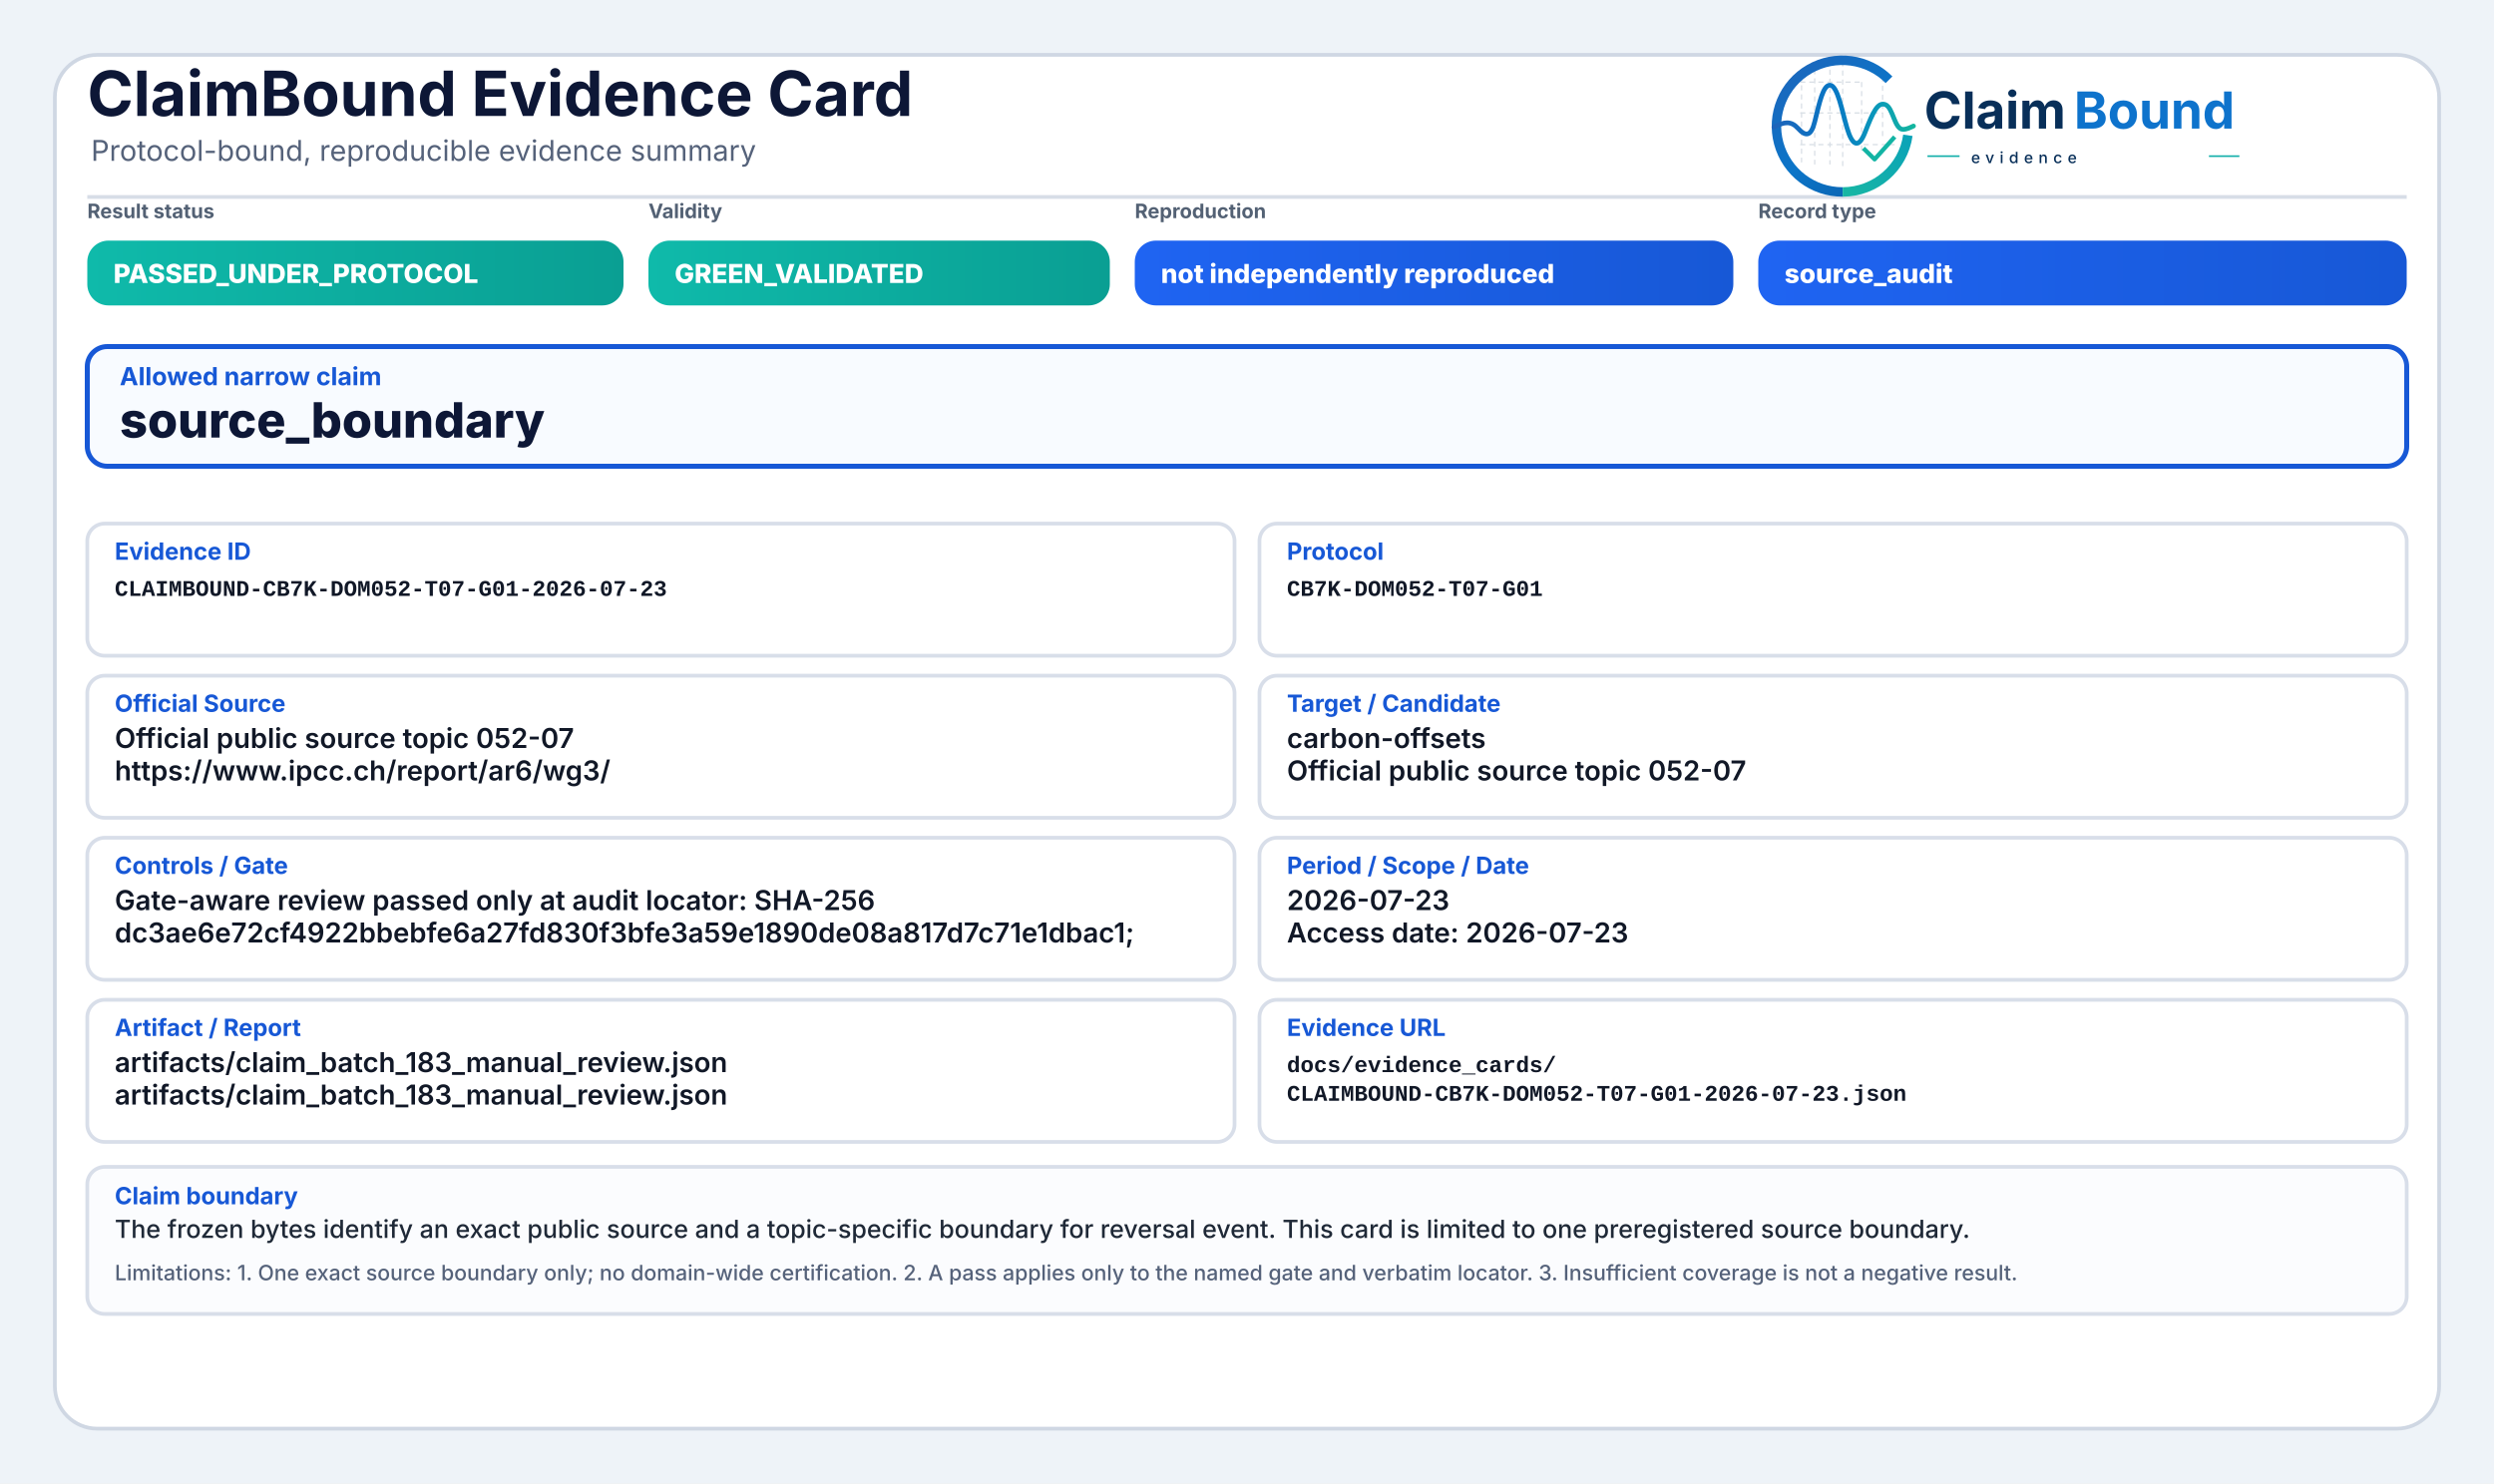
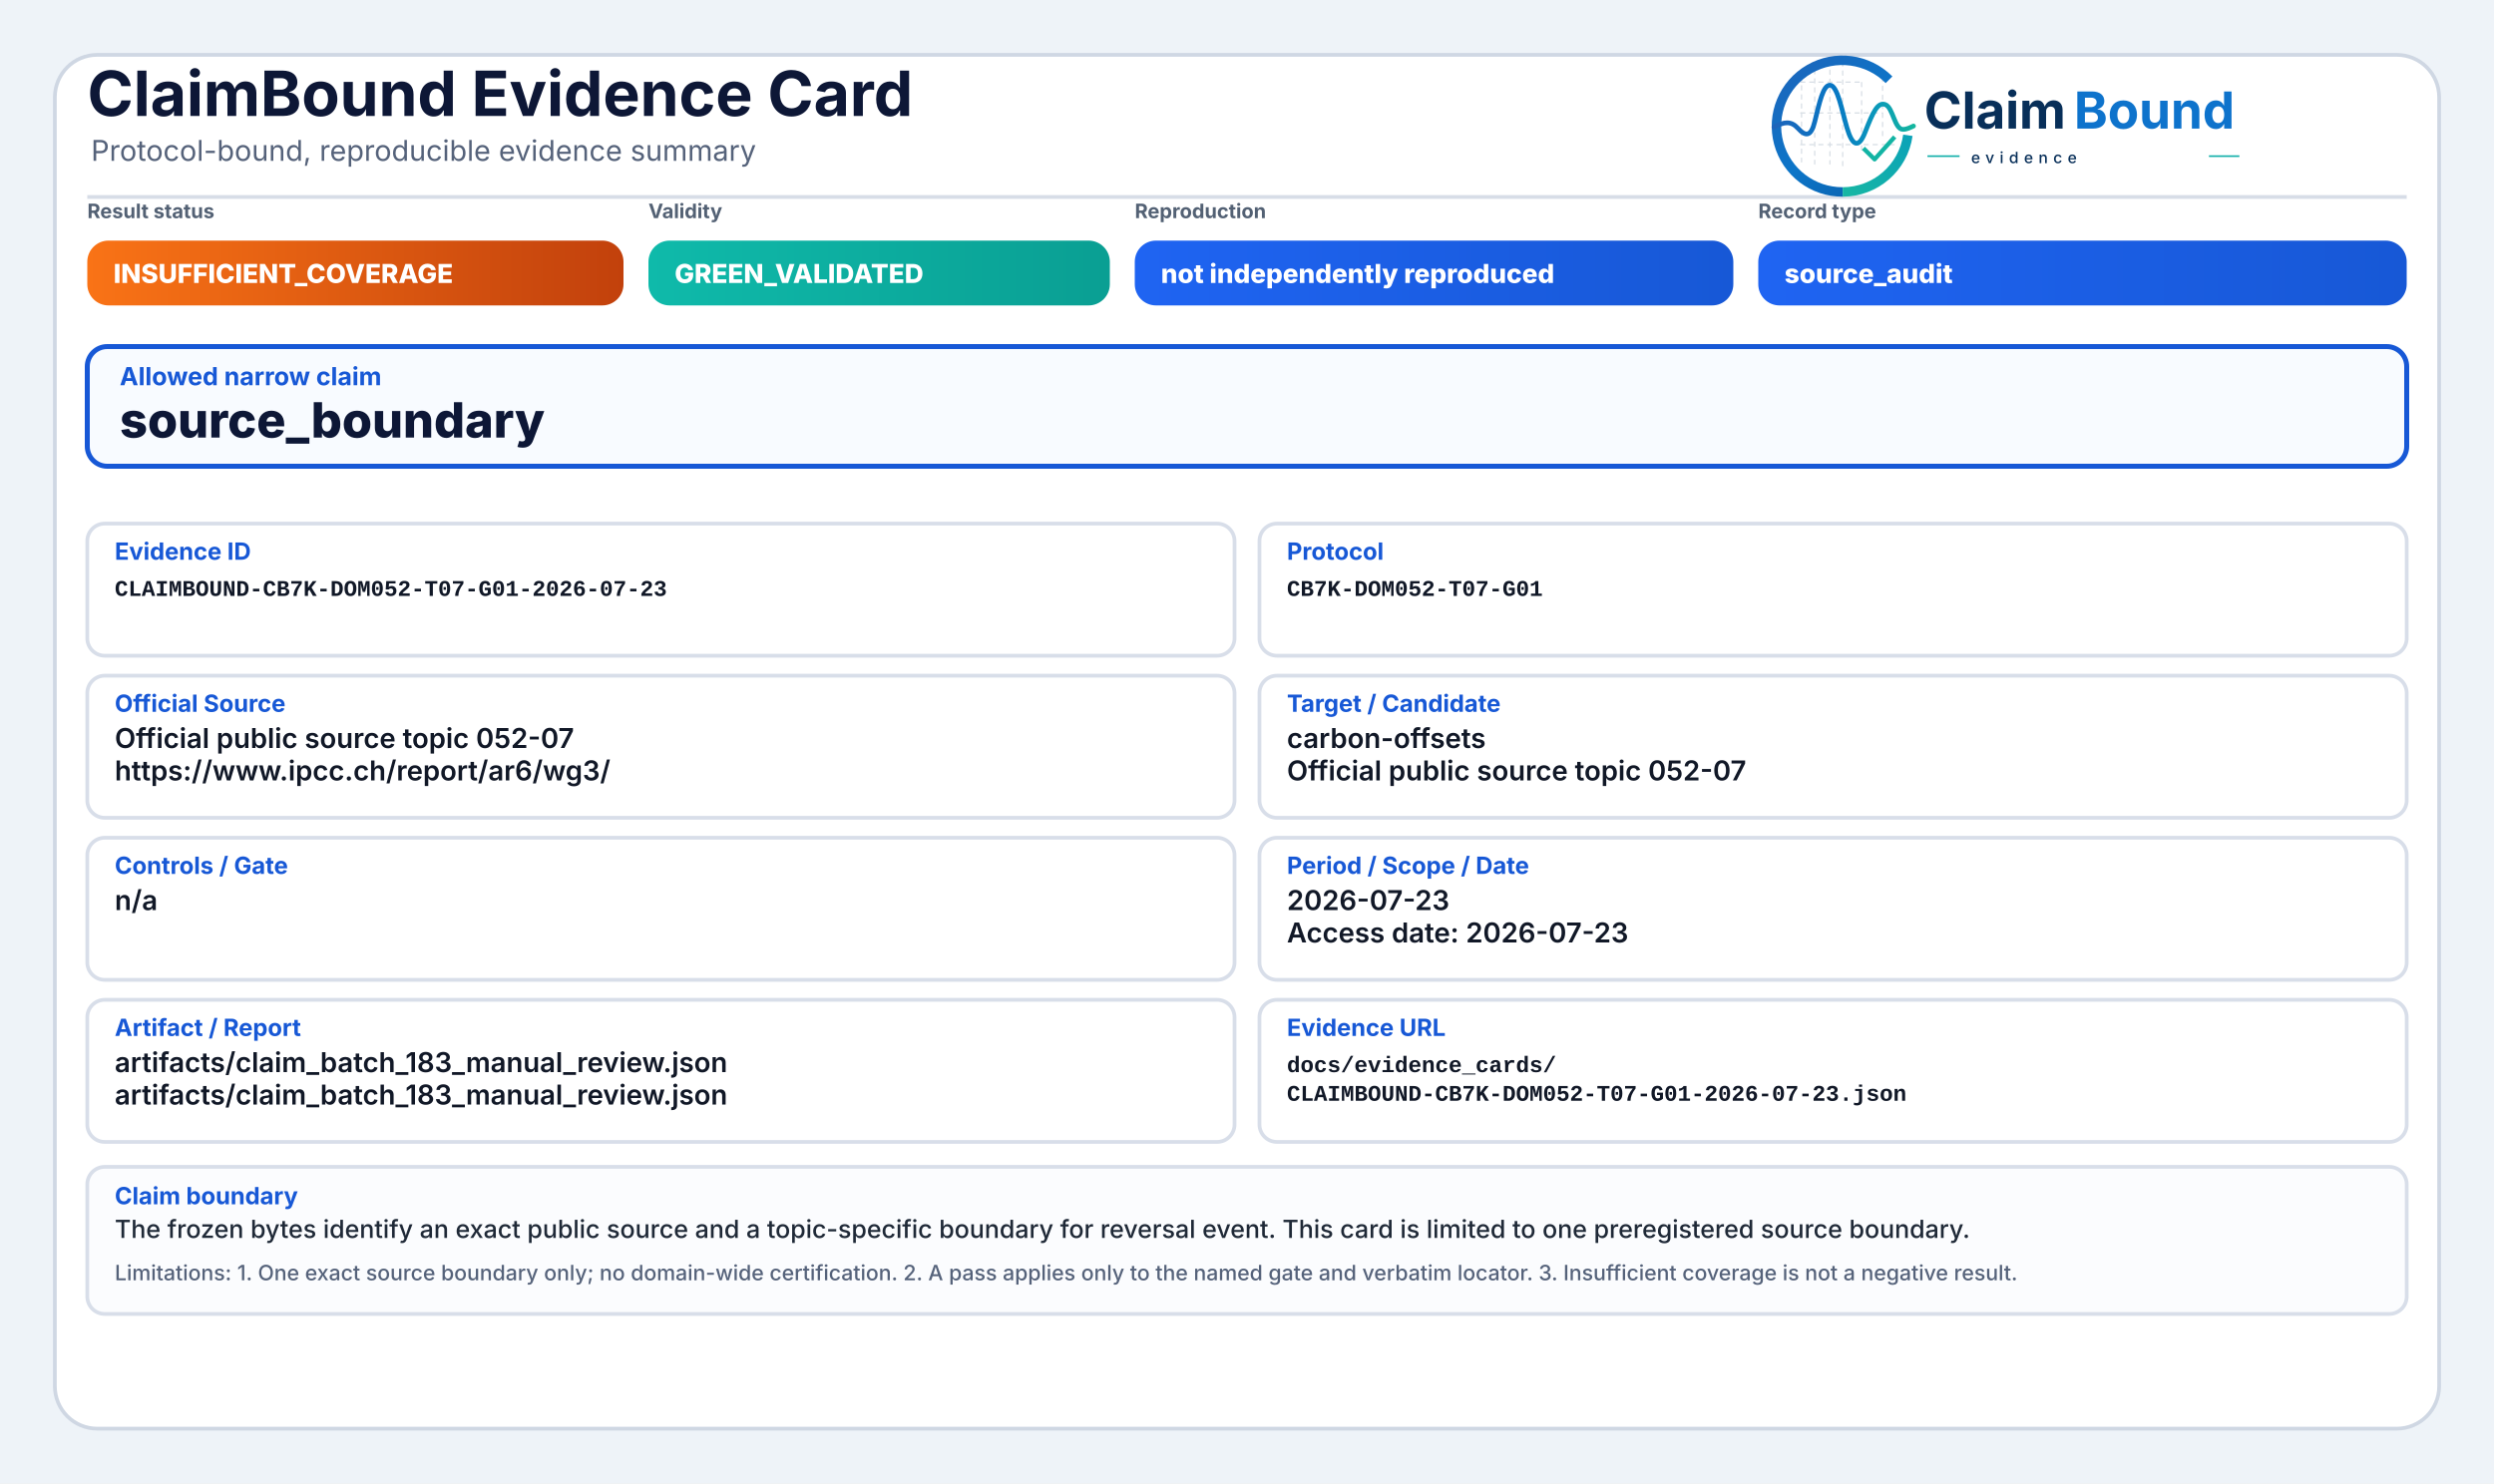
<svg xmlns="http://www.w3.org/2000/svg" width="2000" height="1190" viewBox="0 0 2000 1190" role="img" aria-label="ClaimBound Evidence Card">
  <defs>
    <linearGradient id="greenGrad" x1="0" y1="0" x2="1" y2="0">
      <stop offset="0%" stop-color="#0fbaaa" />
      <stop offset="100%" stop-color="#0a9f93" />
    </linearGradient>
    <linearGradient id="yellowGrad" x1="0" y1="0" x2="1" y2="0">
      <stop offset="0%" stop-color="#fbbf24" />
      <stop offset="100%" stop-color="#d97706" />
    </linearGradient>
    <linearGradient id="amberGrad" x1="0" y1="0" x2="1" y2="0">
      <stop offset="0%" stop-color="#f97316" />
      <stop offset="100%" stop-color="#c2410c" />
    </linearGradient>
    <linearGradient id="redGrad" x1="0" y1="0" x2="1" y2="0">
      <stop offset="0%" stop-color="#ef4444" />
      <stop offset="100%" stop-color="#b91c1c" />
    </linearGradient>
    <linearGradient id="grayGrad" x1="0" y1="0" x2="1" y2="0">
      <stop offset="0%" stop-color="#64748b" />
      <stop offset="100%" stop-color="#475569" />
    </linearGradient>
    <linearGradient id="blueGrad" x1="0" y1="0" x2="1" y2="0">
      <stop offset="0%" stop-color="#1f64f2" />
      <stop offset="100%" stop-color="#1758d6" />
    </linearGradient>
    <linearGradient id="logoRingBlue" x1="73" y1="453" x2="348" y2="793" gradientUnits="userSpaceOnUse">
      <stop offset="0" stop-color="#1E64BA" />
      <stop offset="0.55" stop-color="#0C75C8" />
      <stop offset="1" stop-color="#0A5FAB" />
    </linearGradient>
    <linearGradient id="logoRingTeal" x1="221" y1="792" x2="403" y2="594" gradientUnits="userSpaceOnUse">
      <stop offset="0" stop-color="#18B7A3" />
      <stop offset="1" stop-color="#089EBC" />
    </linearGradient>
    <linearGradient id="logoSignalGradient" x1="61" y1="628" x2="404" y2="628" gradientUnits="userSpaceOnUse">
      <stop offset="0" stop-color="#1E64BA" />
      <stop offset="0.43" stop-color="#0877C4" />
      <stop offset="0.72" stop-color="#0A97BB" />
      <stop offset="1" stop-color="#14B69E" />
    </linearGradient>
  </defs>
  <rect x="0" y="0" width="2000" height="1190" fill="#eef3f8" />
  <rect x="44" y="44" width="1912" height="1102" rx="34" fill="#ffffff" stroke="#cfd7e3" stroke-width="3" />
  <path d="M70 158 H1930" stroke="#d7dde7" stroke-width="3" />
  <text x="70" y="93" font-family="Inter, Segoe UI, Arial, sans-serif" font-size="50" font-weight="750" fill="#0d1736">ClaimBound Evidence Card</text>
  <text x="73" y="129" font-family="Inter, Segoe UI, Arial, sans-serif" font-size="23" font-weight="400" fill="#55627a">Protocol-bound, reproducible evidence summary</text>
  <g aria-label="ClaimBound evidence logo" transform="translate(1415,52) scale(0.33) translate(-40,-478)">
    <g stroke-linecap="butt" stroke-linejoin="round">
      <g stroke="#CBD3DC" stroke-width="3.2" stroke-linecap="round" stroke-dasharray="10 12" opacity="0.72">
        <path d="M130 507V714" />
        <path d="M162 490V719" />
        <path d="M199 491V719" />
        <path d="M230 471V726" />
        <path d="M276 521V690" />
        <path d="M327 508V650" />
        <path d="M128 520H277" />
        <path d="M128 595H327" />
        <path d="M128 672H355" />
      </g>
      <path d="M342.6 514.3A160 160 0 1 0 230 787" fill="none" stroke="url(#logoRingBlue)" stroke-width="23" />
      <path d="M230 787A160 160 0 0 0 388.4 649.3" fill="none" stroke="url(#logoRingTeal)" stroke-width="23" />
      <path d="M63 629.5C87 616.4 104.3 613.6 121.2 632.2C140.7 653.8 153.4 651.6 162.1 616.2C173.8 568.5 182.5 527.5 198.9 527.5C217.5 527.5 228.4 590.6 240.3 630.8C253.4 675.4 268.6 682.8 284.6 641.5C303.5 592.9 315.2 567.6 333.7 574.7C352.6 582 355.7 635.1 376.6 634.9C386.2 634.8 394 630.4 402 626.8" fill="none" stroke="url(#logoSignalGradient)" stroke-width="11.5" stroke-linecap="round" />
      <path d="M284 684.5L307.5 707.7L353 657" fill="none" stroke="#12B4A4" stroke-width="10.5" stroke-linecap="square" />
    </g>
    <text x="428" y="633" font-family="Inter, Segoe UI, Arial, sans-serif" font-size="124" font-weight="750" fill="#082F59" text-rendering="geometricPrecision">Claim</text>
    <text x="792" y="633" font-family="Inter, Segoe UI, Arial, sans-serif" font-size="124" font-weight="750" fill="#0E73CC" text-rendering="geometricPrecision">Bound</text>
    <line x1="436" y1="700" x2="514" y2="700" stroke="#11AFA9" stroke-width="4" />
    <text x="542" y="717" font-family="Inter, Segoe UI, Arial, sans-serif" font-size="38" font-weight="500" letter-spacing="13" fill="#082F59">evidence</text>
    <line x1="1120" y1="700" x2="1194" y2="700" stroke="#11AFA9" stroke-width="4" />
  </g>
  <text x="70" y="175" font-family="Inter, Segoe UI, Arial, sans-serif" font-size="16" font-weight="650" fill="#536174">Result status</text>
-   <rect x="70" y="193" width="430" height="52" rx="17" fill="url(#greenGrad)" />
-   <text x="91" y="227" font-family="Inter, Segoe UI, Arial, sans-serif" font-size="21" font-weight="800" fill="#ffffff">PASSED_UNDER_PROTOCOL</text>
+   <rect x="70" y="193" width="430" height="52" rx="17" fill="url(#amberGrad)" />
+   <text x="91" y="227" font-family="Inter, Segoe UI, Arial, sans-serif" font-size="21" font-weight="800" fill="#ffffff">INSUFFICIENT_COVERAGE</text>
  <text x="520" y="175" font-family="Inter, Segoe UI, Arial, sans-serif" font-size="16" font-weight="650" fill="#536174">Validity</text>
  <rect x="520" y="193" width="370" height="52" rx="17" fill="url(#greenGrad)" />
  <text x="541" y="227" font-family="Inter, Segoe UI, Arial, sans-serif" font-size="21" font-weight="800" fill="#ffffff">GREEN_VALIDATED</text>
  <text x="910" y="175" font-family="Inter, Segoe UI, Arial, sans-serif" font-size="16" font-weight="650" fill="#536174">Reproduction</text>
  <rect x="910" y="193" width="480" height="52" rx="17" fill="url(#blueGrad)" />
  <text x="931" y="227" font-family="Inter, Segoe UI, Arial, sans-serif" font-size="21" font-weight="800" fill="#ffffff">not independently reproduced</text>
  <text x="1410" y="175" font-family="Inter, Segoe UI, Arial, sans-serif" font-size="16" font-weight="650" fill="#536174">Record type</text>
  <rect x="1410" y="193" width="520" height="52" rx="17" fill="url(#blueGrad)" />
  <text x="1431" y="227" font-family="Inter, Segoe UI, Arial, sans-serif" font-size="21" font-weight="800" fill="#ffffff">source_audit</text>
  <rect x="70" y="278" width="1860" height="96" rx="16" fill="#f8fbff" stroke="#1758d6" stroke-width="4" />
  <text x="96" y="309" font-family="Inter, Segoe UI, Arial, sans-serif" font-size="20" font-weight="750" fill="#1758d6">Allowed narrow claim</text>
  <text x="96" y="351" font-family="Inter, Segoe UI, Arial, sans-serif" font-size="39" font-weight="800" fill="#0d1736">source_boundary</text>
  <rect x="70" y="420" width="920" height="106" rx="14" fill="#ffffff" stroke="#d8dee9" stroke-width="3" />
  <text x="92" y="449" font-family="Inter, Segoe UI, Arial, sans-serif" font-size="19" font-weight="750" fill="#1758d6">Evidence ID</text>
  <text x="92" y="478" font-family="SFMono-Regular, Consolas, Liberation Mono, monospace" font-size="18" font-weight="600" fill="#111827">CLAIMBOUND-CB7K-DOM052-T07-G01-2026-07-23</text>
  <rect x="1010" y="420" width="920" height="106" rx="14" fill="#ffffff" stroke="#d8dee9" stroke-width="3" />
  <text x="1032" y="449" font-family="Inter, Segoe UI, Arial, sans-serif" font-size="19" font-weight="750" fill="#1758d6">Protocol</text>
  <text x="1032" y="478" font-family="SFMono-Regular, Consolas, Liberation Mono, monospace" font-size="18" font-weight="600" fill="#111827">CB7K-DOM052-T07-G01</text>
  <rect x="70" y="542" width="920" height="114" rx="14" fill="#ffffff" stroke="#d8dee9" stroke-width="3" />
  <text x="92" y="571" font-family="Inter, Segoe UI, Arial, sans-serif" font-size="19" font-weight="750" fill="#1758d6">Official Source</text>
  <text x="92" y="600" font-family="Inter, Segoe UI, Arial, sans-serif" font-size="22" font-weight="600" fill="#111827">Official public source topic 052-07</text>
  <text x="92" y="626" font-family="Inter, Segoe UI, Arial, sans-serif" font-size="22" font-weight="600" fill="#111827">https://www.ipcc.ch/report/ar6/wg3/</text>
  <rect x="1010" y="542" width="920" height="114" rx="14" fill="#ffffff" stroke="#d8dee9" stroke-width="3" />
  <text x="1032" y="571" font-family="Inter, Segoe UI, Arial, sans-serif" font-size="19" font-weight="750" fill="#1758d6">Target / Candidate</text>
  <text x="1032" y="600" font-family="Inter, Segoe UI, Arial, sans-serif" font-size="22" font-weight="600" fill="#111827">carbon-offsets</text>
  <text x="1032" y="626" font-family="Inter, Segoe UI, Arial, sans-serif" font-size="22" font-weight="600" fill="#111827">Official public source topic 052-07</text>
  <rect x="70" y="672" width="920" height="114" rx="14" fill="#ffffff" stroke="#d8dee9" stroke-width="3" />
  <text x="92" y="701" font-family="Inter, Segoe UI, Arial, sans-serif" font-size="19" font-weight="750" fill="#1758d6">Controls / Gate</text>
-   <text x="92" y="730" font-family="Inter, Segoe UI, Arial, sans-serif" font-size="22" font-weight="600" fill="#111827">Gate-aware review passed only at audit locator: SHA-256</text>
-   <text x="92" y="756" font-family="Inter, Segoe UI, Arial, sans-serif" font-size="22" font-weight="600" fill="#111827">dc3ae6e72cf4922bbebfe6a27fd830f3bfe3a59e1890de08a817d7c71e1dbac1;</text>
+   <text x="92" y="730" font-family="Inter, Segoe UI, Arial, sans-serif" font-size="22" font-weight="600" fill="#111827">n/a</text>
  <rect x="1010" y="672" width="920" height="114" rx="14" fill="#ffffff" stroke="#d8dee9" stroke-width="3" />
  <text x="1032" y="701" font-family="Inter, Segoe UI, Arial, sans-serif" font-size="19" font-weight="750" fill="#1758d6">Period / Scope / Date</text>
  <text x="1032" y="730" font-family="Inter, Segoe UI, Arial, sans-serif" font-size="22" font-weight="600" fill="#111827">2026-07-23</text>
  <text x="1032" y="756" font-family="Inter, Segoe UI, Arial, sans-serif" font-size="22" font-weight="600" fill="#111827">Access date: 2026-07-23</text>
  <rect x="70" y="802" width="920" height="114" rx="14" fill="#ffffff" stroke="#d8dee9" stroke-width="3" />
  <text x="92" y="831" font-family="Inter, Segoe UI, Arial, sans-serif" font-size="19" font-weight="750" fill="#1758d6">Artifact / Report</text>
  <text x="92" y="860" font-family="Inter, Segoe UI, Arial, sans-serif" font-size="22" font-weight="600" fill="#111827">artifacts/claim_batch_183_manual_review.json</text>
  <text x="92" y="886" font-family="Inter, Segoe UI, Arial, sans-serif" font-size="22" font-weight="600" fill="#111827">artifacts/claim_batch_183_manual_review.json</text>
  <rect x="1010" y="802" width="920" height="114" rx="14" fill="#ffffff" stroke="#d8dee9" stroke-width="3" />
  <text x="1032" y="831" font-family="Inter, Segoe UI, Arial, sans-serif" font-size="19" font-weight="750" fill="#1758d6">Evidence URL</text>
  <text x="1032" y="860" font-family="SFMono-Regular, Consolas, Liberation Mono, monospace" font-size="18" font-weight="600" fill="#111827">docs/evidence_cards/</text>
  <text x="1032" y="883" font-family="SFMono-Regular, Consolas, Liberation Mono, monospace" font-size="18" font-weight="600" fill="#111827">CLAIMBOUND-CB7K-DOM052-T07-G01-2026-07-23.json</text>
  <rect x="70" y="936" width="1860" height="118" rx="14" fill="#fbfcfe" stroke="#d8dee9" stroke-width="3" />
  <text x="92" y="966" font-family="Inter, Segoe UI, Arial, sans-serif" font-size="19" font-weight="750" fill="#1758d6">Claim boundary</text>
  <text x="92" y="993" font-family="Inter, Segoe UI, Arial, sans-serif" font-size="20" font-weight="500" fill="#1f2937">The frozen bytes identify an exact public source and a topic-specific boundary for reversal event. This card is limited to one preregistered source boundary.</text>
  <text x="92" y="1027" font-family="Inter, Segoe UI, Arial, sans-serif" font-size="17" font-weight="500" fill="#55627a">Limitations: 1. One exact source boundary only; no domain-wide certification. 2. A pass applies only to the named gate and verbatim locator. 3. Insufficient coverage is not a negative result.</text>
</svg>
